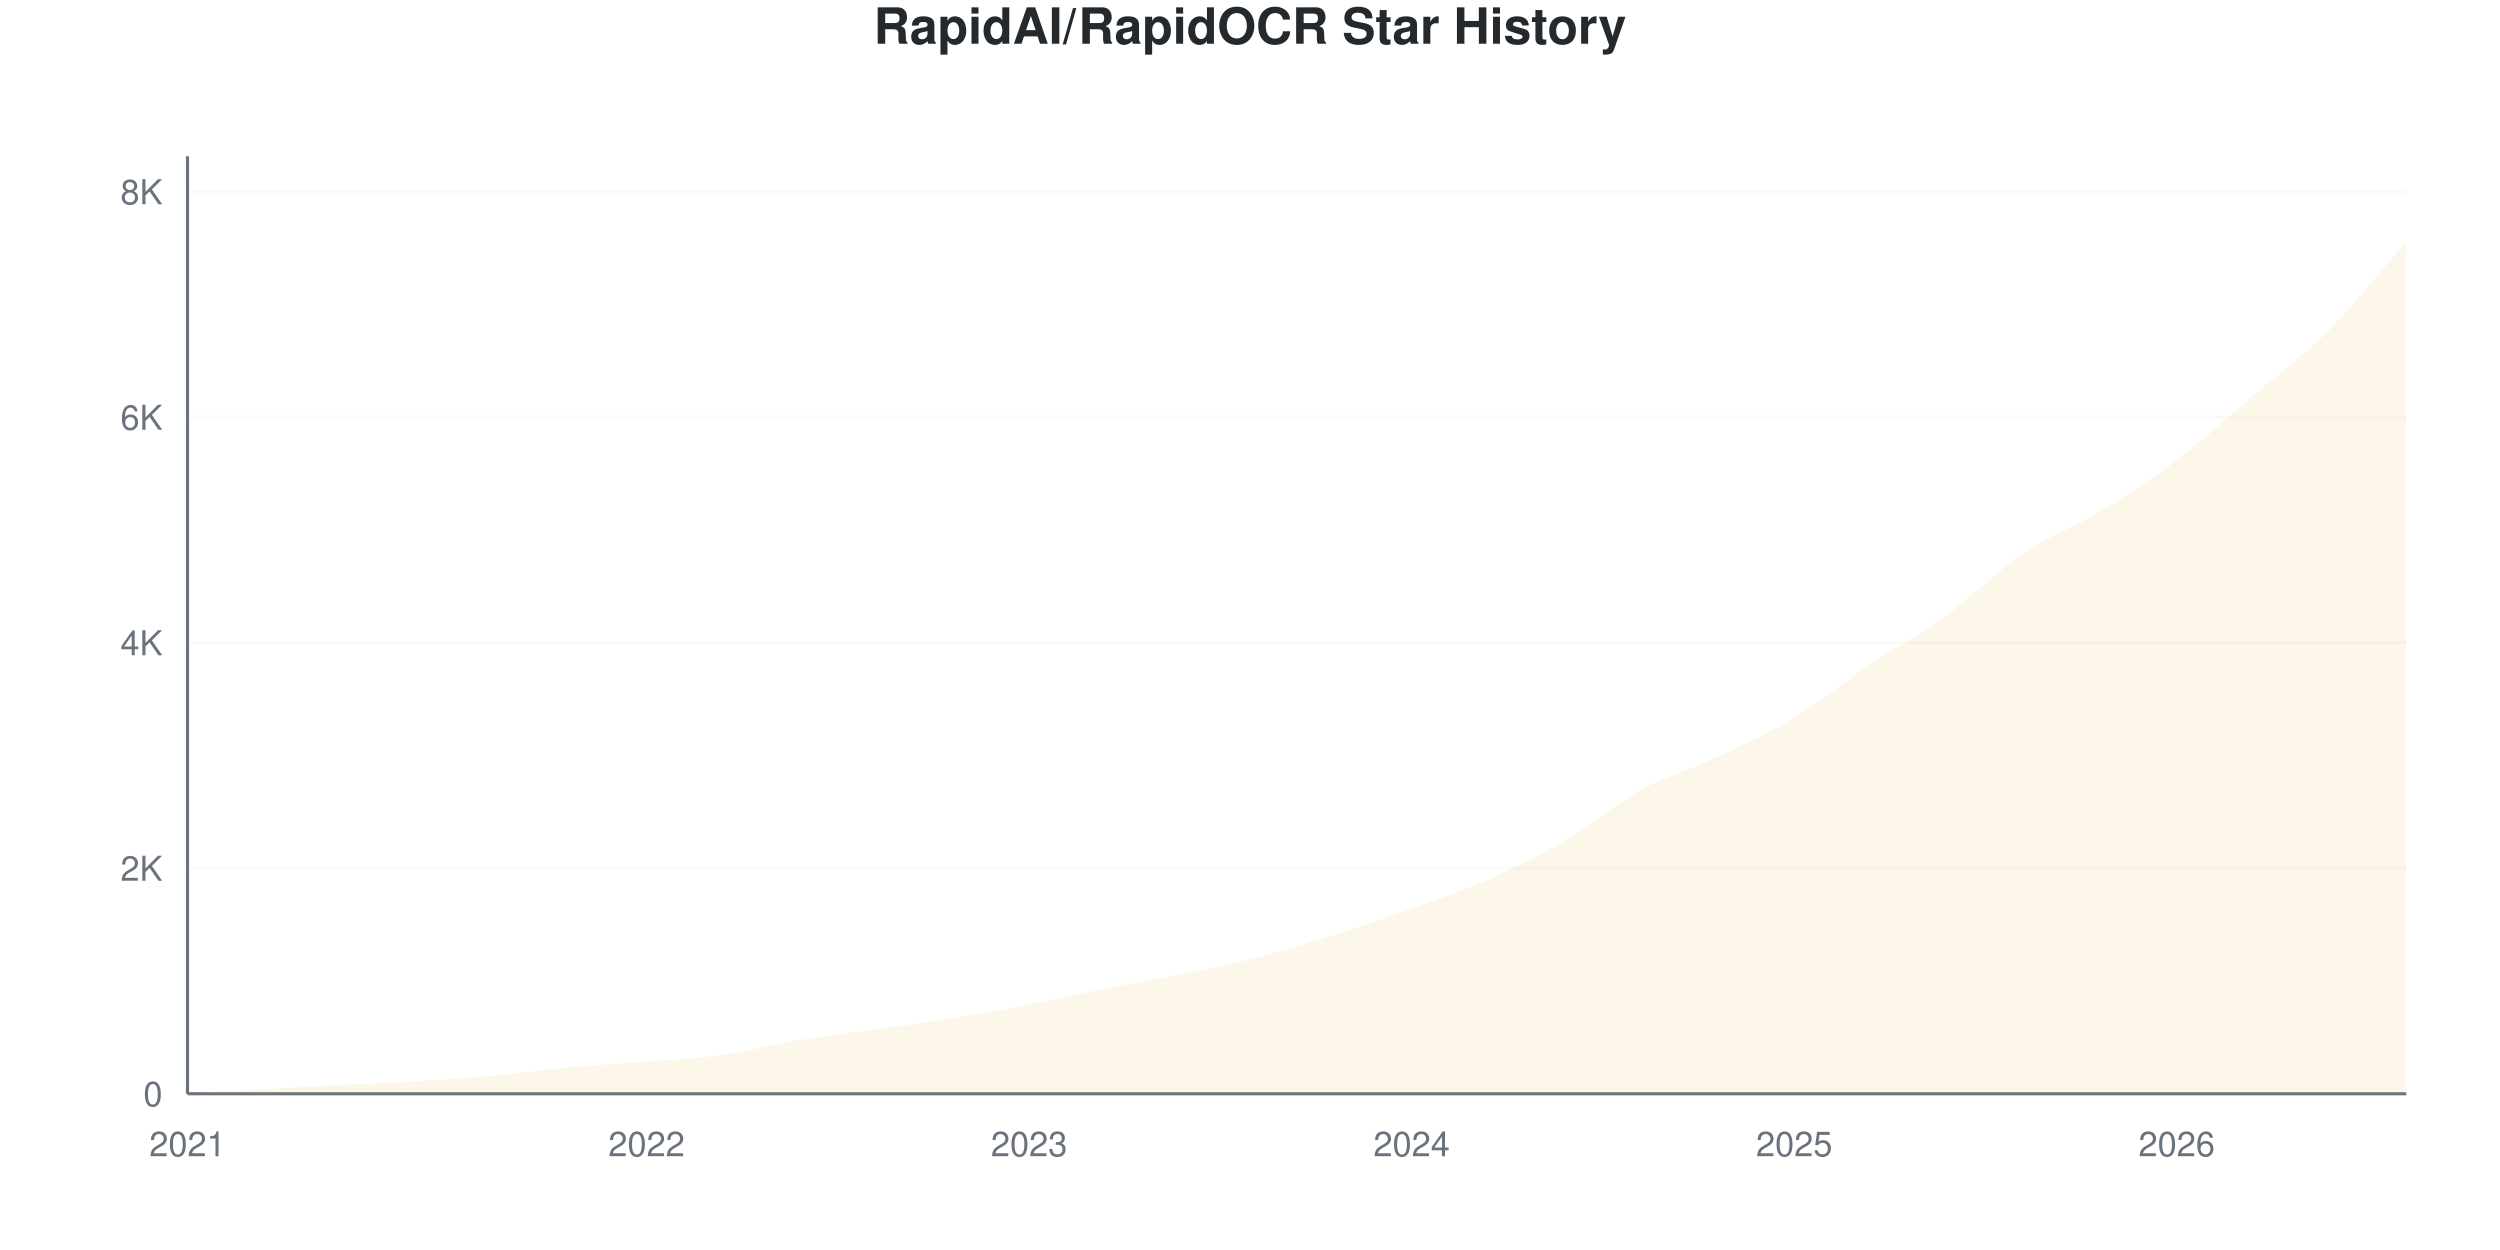
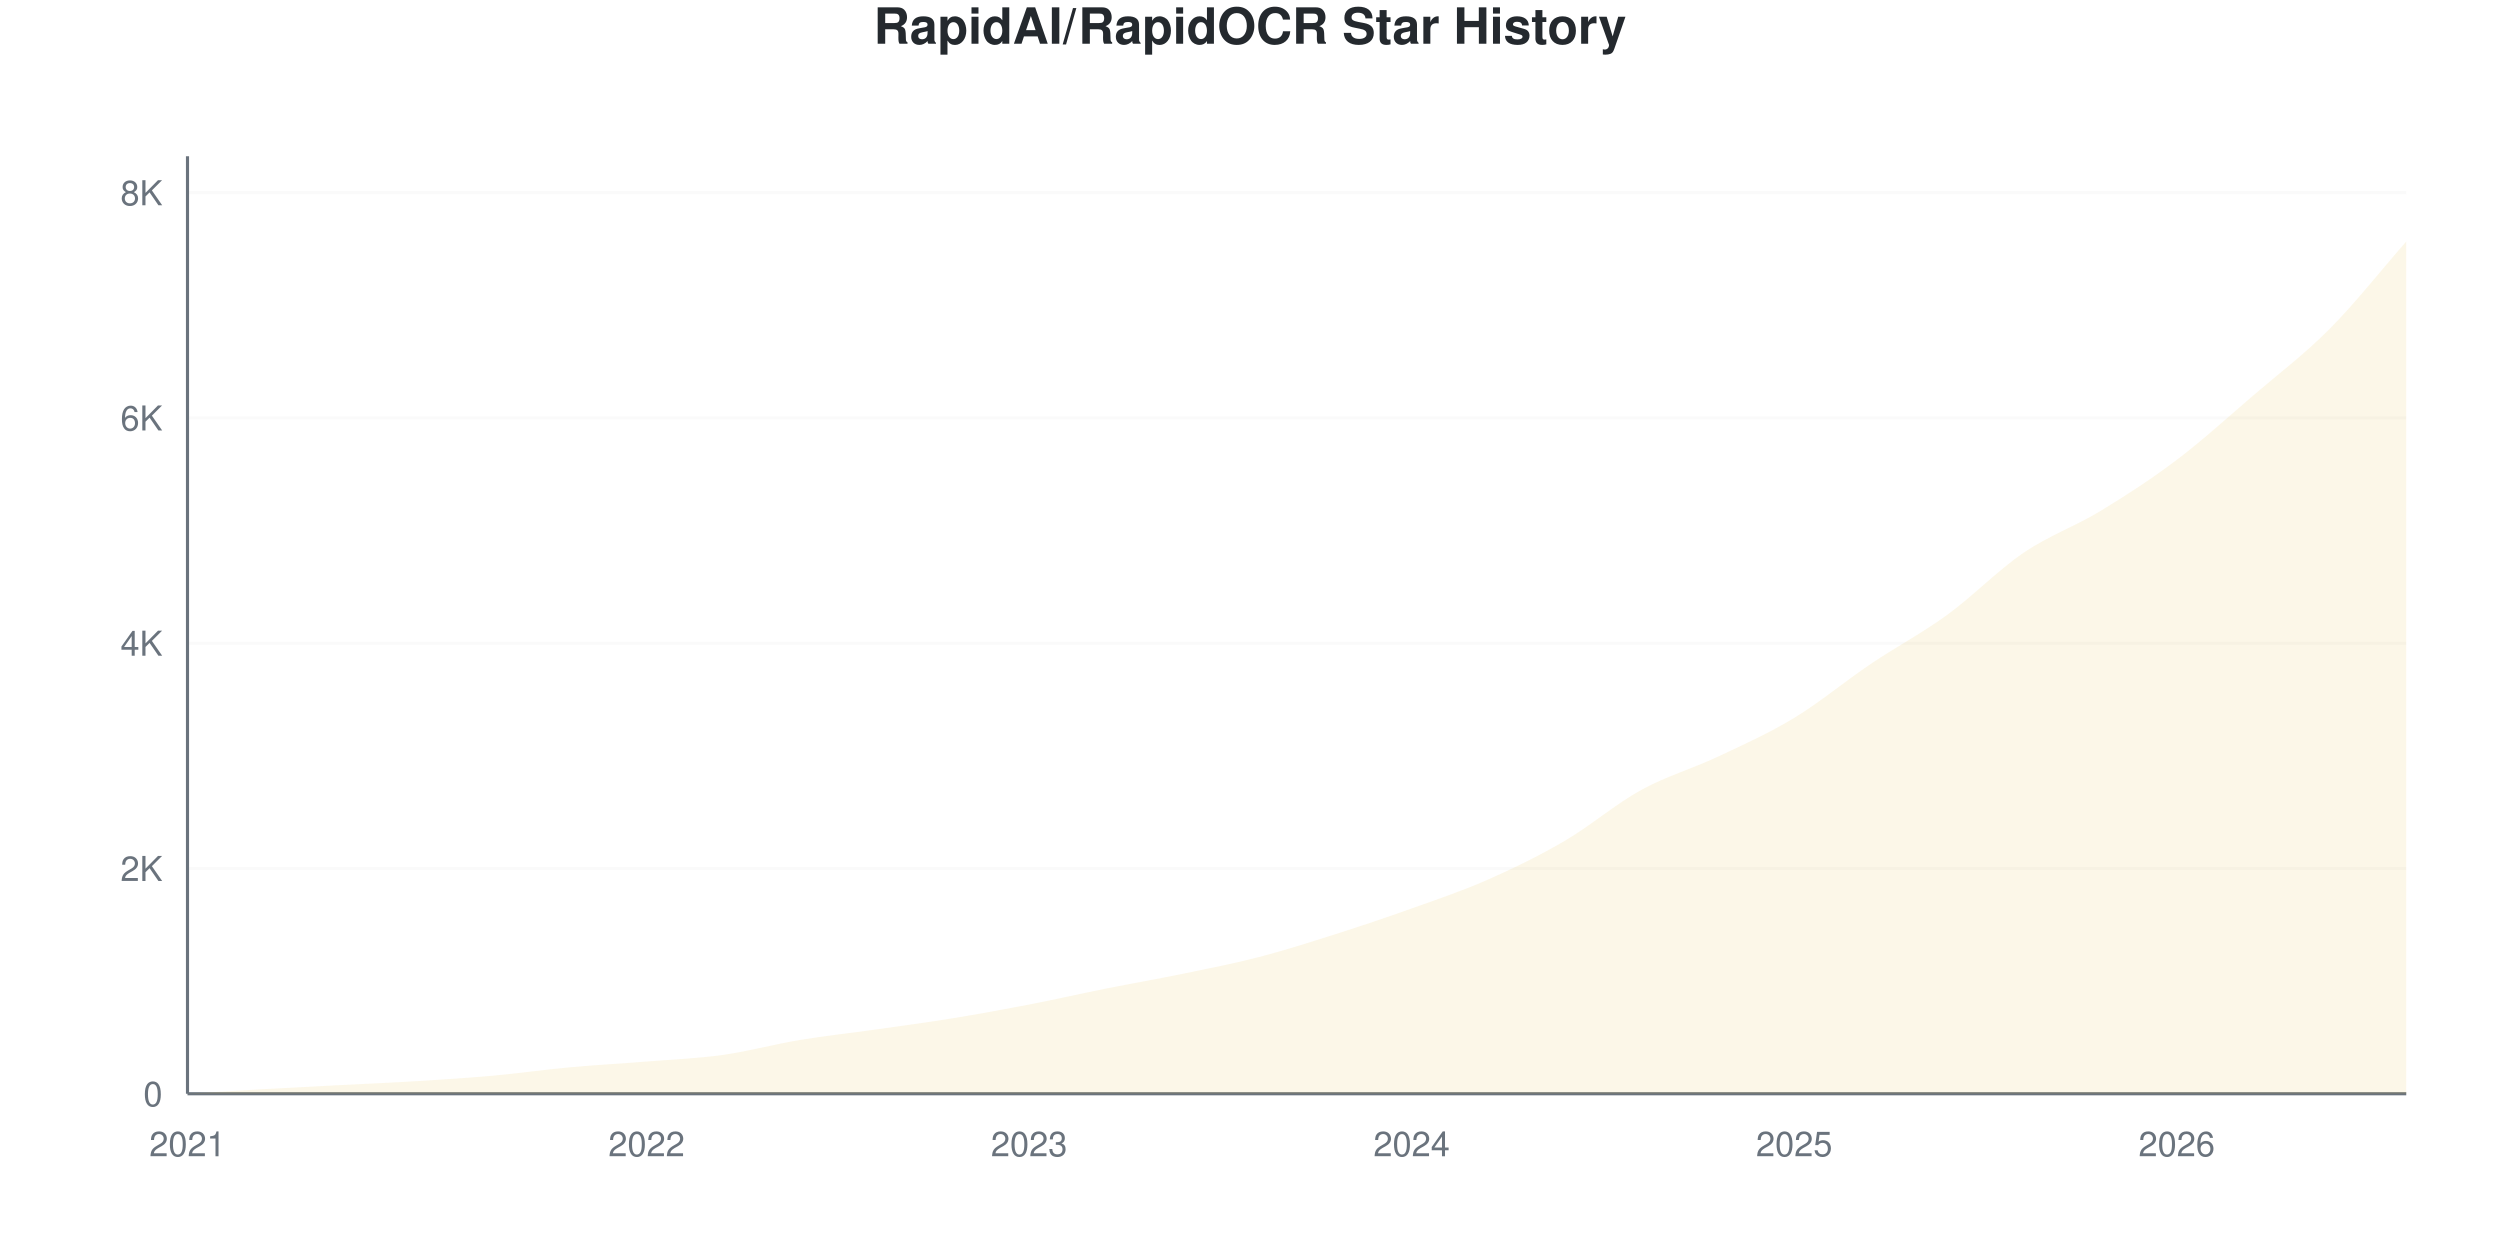
<svg xmlns="http://www.w3.org/2000/svg" viewBox="0 0 800 400" width="800" height="400">
  <style>
    @keyframes drawLine {
      to { stroke-dashoffset: 0; }
    }
    @keyframes fadeInPoint {
      from { opacity: 0; }
      to { opacity: 1; }
    }
    .data-line-0 {
      stroke-dasharray: 1177;
      stroke-dashoffset: 1177;
      animation: drawLine 2s ease-out forwards;
    }
    .data-point {
      opacity: 0;
      animation: fadeInPoint 0.5s ease-out forwards;
    }
    .chart-bg { fill: #fff; }
    .chart-text { fill: #24292e; }
    .chart-muted { fill: #6a737d; }
    .chart-grid { stroke: #eee; }
    .chart-axis { stroke: #6a737d; }
    @media (prefers-color-scheme: dark) {
      .chart-bg { fill: #0d1117; }
      .chart-text { fill: #e6edf3; }
      .chart-muted { fill: #8b949e; }
      .chart-grid { stroke: #21262d; }
      .chart-axis { stroke: #8b949e; }
    }
  </style>
  <rect width="800" height="400" class="chart-bg" />
  <text x="400" y="14" text-anchor="middle" class="chart-text" font-size="16" font-weight="bold" font-family="-apple-system, BlinkMacSystemFont, 'Segoe UI', Helvetica, Arial, sans-serif">RapidAI/RapidOCR Star History</text>
  <g class="grid">
    <line x1="60" y1="350" x2="770" y2="350" class="chart-grid" stroke-opacity="0.3" />
    <text x="52" y="354" text-anchor="end" class="chart-muted" font-size="11" font-family="-apple-system, BlinkMacSystemFont, 'Segoe UI', Helvetica, Arial, sans-serif">0</text>
-     <line x1="60" y1="277.841" x2="770" y2="277.841" class="chart-grid" stroke-opacity="0.3" />
-     <text x="52" y="281.841" text-anchor="end" class="chart-muted" font-size="11" font-family="-apple-system, BlinkMacSystemFont, 'Segoe UI', Helvetica, Arial, sans-serif">2K</text>
-     <line x1="60" y1="205.683" x2="770" y2="205.683" class="chart-grid" stroke-opacity="0.3" />
-     <text x="52" y="209.683" text-anchor="end" class="chart-muted" font-size="11" font-family="-apple-system, BlinkMacSystemFont, 'Segoe UI', Helvetica, Arial, sans-serif">4K</text>
-     <line x1="60" y1="133.524" x2="770" y2="133.524" class="chart-grid" stroke-opacity="0.3" />
-     <text x="52" y="137.524" text-anchor="end" class="chart-muted" font-size="11" font-family="-apple-system, BlinkMacSystemFont, 'Segoe UI', Helvetica, Arial, sans-serif">6K</text>
-     <line x1="60" y1="61.365" x2="770" y2="61.365" class="chart-grid" stroke-opacity="0.3" />
-     <text x="52" y="65.365" text-anchor="end" class="chart-muted" font-size="11" font-family="-apple-system, BlinkMacSystemFont, 'Segoe UI', Helvetica, Arial, sans-serif">8K</text>
+     <line x1="60" y1="277.919" x2="770" y2="277.919" class="chart-grid" stroke-opacity="0.3" />
+     <text x="52" y="281.919" text-anchor="end" class="chart-muted" font-size="11" font-family="-apple-system, BlinkMacSystemFont, 'Segoe UI', Helvetica, Arial, sans-serif">2K</text>
+     <line x1="60" y1="205.839" x2="770" y2="205.839" class="chart-grid" stroke-opacity="0.3" />
+     <text x="52" y="209.839" text-anchor="end" class="chart-muted" font-size="11" font-family="-apple-system, BlinkMacSystemFont, 'Segoe UI', Helvetica, Arial, sans-serif">4K</text>
+     <line x1="60" y1="133.758" x2="770" y2="133.758" class="chart-grid" stroke-opacity="0.3" />
+     <text x="52" y="137.758" text-anchor="end" class="chart-muted" font-size="11" font-family="-apple-system, BlinkMacSystemFont, 'Segoe UI', Helvetica, Arial, sans-serif">6K</text>
+     <line x1="60" y1="61.677" x2="770" y2="61.677" class="chart-grid" stroke-opacity="0.3" />
+     <text x="52" y="65.677" text-anchor="end" class="chart-muted" font-size="11" font-family="-apple-system, BlinkMacSystemFont, 'Segoe UI', Helvetica, Arial, sans-serif">8K</text>
  </g>
  <g class="milestones">
    
  </g>
  <g class="x-axis">
    <text x="60" y="370" text-anchor="middle" class="chart-muted" font-size="11" font-family="-apple-system, BlinkMacSystemFont, 'Segoe UI', Helvetica, Arial, sans-serif">2021</text>
    <text x="206.897" y="370" text-anchor="middle" class="chart-muted" font-size="11" font-family="-apple-system, BlinkMacSystemFont, 'Segoe UI', Helvetica, Arial, sans-serif">2022</text>
    <text x="329.31" y="370" text-anchor="middle" class="chart-muted" font-size="11" font-family="-apple-system, BlinkMacSystemFont, 'Segoe UI', Helvetica, Arial, sans-serif">2023</text>
    <text x="451.724" y="370" text-anchor="middle" class="chart-muted" font-size="11" font-family="-apple-system, BlinkMacSystemFont, 'Segoe UI', Helvetica, Arial, sans-serif">2024</text>
    <text x="574.138" y="370" text-anchor="middle" class="chart-muted" font-size="11" font-family="-apple-system, BlinkMacSystemFont, 'Segoe UI', Helvetica, Arial, sans-serif">2025</text>
    <text x="696.552" y="370" text-anchor="middle" class="chart-muted" font-size="11" font-family="-apple-system, BlinkMacSystemFont, 'Segoe UI', Helvetica, Arial, sans-serif">2026</text>
  </g>
  <line x1="60" y1="50" x2="60" y2="350" class="chart-axis" stroke-width="1" />
  <line x1="60" y1="350" x2="770" y2="350" class="chart-axis" stroke-width="1" />
-   <path d="M60,350 L60,349.964 C68.161,349.483 76.322,348.978 84.483,348.521 C92.644,348.064 100.805,347.649 108.966,347.222 C117.126,346.795 125.287,346.464 133.448,345.959 C141.609,345.454 149.77,344.925 157.931,344.191 C166.092,343.458 174.253,342.303 182.414,341.557 C190.575,340.812 198.736,340.385 206.897,339.717 C215.057,339.05 223.218,338.707 231.379,337.553 C239.54,336.398 247.701,334.149 255.862,332.79 C264.023,331.431 272.184,330.553 280.345,329.399 C288.506,328.244 296.667,327.192 304.828,325.863 C312.989,324.534 321.149,323.013 329.31,321.425 C337.471,319.838 345.632,317.962 353.793,316.338 C361.954,314.714 370.115,313.355 378.276,311.684 C386.437,310.012 394.598,308.413 402.759,306.308 C410.92,304.203 419.08,301.654 427.241,299.056 C435.402,296.458 443.563,293.656 451.724,290.722 C459.885,287.787 468.046,285.057 476.207,281.449 C484.368,277.841 492.529,273.86 500.69,269.074 C508.851,264.287 517.011,257.216 525.172,252.73 C533.333,248.244 541.494,246.007 549.655,242.159 C557.816,238.31 565.977,234.576 574.138,229.639 C582.299,224.702 590.46,218.022 598.621,212.538 C606.782,207.054 614.943,202.67 623.103,196.735 C631.264,190.8 639.425,182.435 647.586,176.927 C655.747,171.419 663.908,168.629 672.069,163.686 C680.23,158.743 688.391,153.446 696.552,147.27 C704.713,141.094 712.874,133.608 721.034,126.633 C729.195,119.657 737.356,113.644 745.517,105.418 C753.678,97.192 761.839,86.657 770,77.276 L770,350 L60,350 Z" fill="#dfb317" fill-opacity="0.1" />
-   <path d="M60,350 L60,349.964 C68.161,349.483 76.322,348.978 84.483,348.521 C92.644,348.064 100.805,347.649 108.966,347.222 C117.126,346.795 125.287,346.464 133.448,345.959 C141.609,345.454 149.77,344.925 157.931,344.191 C166.092,343.458 174.253,342.303 182.414,341.557 C190.575,340.812 198.736,340.385 206.897,339.717 C215.057,339.05 223.218,338.707 231.379,337.553 C239.54,336.398 247.701,334.149 255.862,332.79 C264.023,331.431 272.184,330.553 280.345,329.399 C288.506,328.244 296.667,327.192 304.828,325.863 C312.989,324.534 321.149,323.013 329.31,321.425 C337.471,319.838 345.632,317.962 353.793,316.338 C361.954,314.714 370.115,313.355 378.276,311.684 C386.437,310.012 394.598,308.413 402.759,306.308 C410.92,304.203 419.08,301.654 427.241,299.056 C435.402,296.458 443.563,293.656 451.724,290.722 C459.885,287.787 468.046,285.057 476.207,281.449 C484.368,277.841 492.529,273.86 500.69,269.074 C508.851,264.287 517.011,257.216 525.172,252.73 C533.333,248.244 541.494,246.007 549.655,242.159 C557.816,238.31 565.977,234.576 574.138,229.639 C582.299,224.702 590.46,218.022 598.621,212.538 C606.782,207.054 614.943,202.67 623.103,196.735 C631.264,190.8 639.425,182.435 647.586,176.927 C655.747,171.419 663.908,168.629 672.069,163.686 C680.23,158.743 688.391,153.446 696.552,147.27 C704.713,141.094 712.874,133.608 721.034,126.633 C729.195,119.657 737.356,113.644 745.517,105.418 C753.678,97.192 761.839,86.657 770,77.276" fill="none" stroke="#dfb317" stroke-width="2.5" class="data-line-0" />
+   <path d="M60,350 L60,349.964 C68.161,349.483 76.322,348.979 84.483,348.522 C92.644,348.066 100.805,347.651 108.966,347.225 C117.126,346.798 125.287,346.468 133.448,345.963 C141.609,345.459 149.77,344.936 157.931,344.198 C166.092,343.459 174.253,342.281 182.414,341.531 C190.575,340.78 198.736,340.353 206.897,339.692 C215.057,339.032 223.218,338.713 231.379,337.566 C239.54,336.419 247.701,334.166 255.862,332.809 C264.023,331.451 272.184,330.58 280.345,329.421 C288.506,328.262 296.667,327.18 304.828,325.853 C312.989,324.525 321.149,323.036 329.31,321.456 C337.471,319.876 345.632,318.008 353.793,316.374 C361.954,314.741 370.115,313.335 378.276,311.653 C386.437,309.971 394.598,308.397 402.759,306.283 C410.92,304.169 419.08,301.562 427.241,298.967 C435.402,296.372 443.563,293.633 451.724,290.714 C459.885,287.794 468.046,285.055 476.207,281.451 C484.368,277.847 492.529,273.865 500.69,269.089 C508.851,264.314 517.011,257.286 525.172,252.799 C533.333,248.312 541.494,246.012 549.655,242.167 C557.816,238.323 565.977,234.683 574.138,229.733 C582.299,224.784 590.46,217.966 598.621,212.47 C606.782,206.974 614.943,202.691 623.103,196.756 C631.264,190.822 639.425,182.394 647.586,176.862 C655.747,171.33 663.908,168.513 672.069,163.563 C680.23,158.614 688.391,153.334 696.552,147.165 C704.713,140.996 712.874,133.542 721.034,126.55 C729.195,119.558 737.356,113.425 745.517,105.214 C753.678,97.003 761.839,86.593 770,77.283 L770,350 L60,350 Z" fill="#dfb317" fill-opacity="0.1" />
+   <path d="M60,350 L60,349.964 C68.161,349.483 76.322,348.979 84.483,348.522 C92.644,348.066 100.805,347.651 108.966,347.225 C117.126,346.798 125.287,346.468 133.448,345.963 C141.609,345.459 149.77,344.936 157.931,344.198 C166.092,343.459 174.253,342.281 182.414,341.531 C190.575,340.78 198.736,340.353 206.897,339.692 C215.057,339.032 223.218,338.713 231.379,337.566 C239.54,336.419 247.701,334.166 255.862,332.809 C264.023,331.451 272.184,330.58 280.345,329.421 C288.506,328.262 296.667,327.18 304.828,325.853 C312.989,324.525 321.149,323.036 329.31,321.456 C337.471,319.876 345.632,318.008 353.793,316.374 C361.954,314.741 370.115,313.335 378.276,311.653 C386.437,309.971 394.598,308.397 402.759,306.283 C410.92,304.169 419.08,301.562 427.241,298.967 C435.402,296.372 443.563,293.633 451.724,290.714 C459.885,287.794 468.046,285.055 476.207,281.451 C484.368,277.847 492.529,273.865 500.69,269.089 C508.851,264.314 517.011,257.286 525.172,252.799 C533.333,248.312 541.494,246.012 549.655,242.167 C557.816,238.323 565.977,234.683 574.138,229.733 C582.299,224.784 590.46,217.966 598.621,212.47 C606.782,206.974 614.943,202.691 623.103,196.756 C631.264,190.822 639.425,182.394 647.586,176.862 C655.747,171.33 663.908,168.513 672.069,163.563 C680.23,158.614 688.391,153.334 696.552,147.165 C704.713,140.996 712.874,133.542 721.034,126.55 C729.195,119.558 737.356,113.425 745.517,105.214 C753.678,97.003 761.839,86.593 770,77.283" fill="none" stroke="#dfb317" stroke-width="2.5" class="data-line-0" />
  <g class="points">
    <circle cx="60" cy="349.964" r="4" fill="#dfb317" class="data-point" style="animation-delay: 1.50s" />
-     <circle cx="84.483" cy="348.521" r="4" fill="#dfb317" class="data-point" style="animation-delay: 1.55s" />
-     <circle cx="108.966" cy="347.222" r="4" fill="#dfb317" class="data-point" style="animation-delay: 1.60s" />
-     <circle cx="133.448" cy="345.959" r="4" fill="#dfb317" class="data-point" style="animation-delay: 1.65s" />
-     <circle cx="157.931" cy="344.191" r="4" fill="#dfb317" class="data-point" style="animation-delay: 1.70s" />
-     <circle cx="182.414" cy="341.557" r="4" fill="#dfb317" class="data-point" style="animation-delay: 1.75s" />
-     <circle cx="206.897" cy="339.717" r="4" fill="#dfb317" class="data-point" style="animation-delay: 1.80s" />
-     <circle cx="231.379" cy="337.553" r="4" fill="#dfb317" class="data-point" style="animation-delay: 1.85s" />
-     <circle cx="255.862" cy="332.79" r="4" fill="#dfb317" class="data-point" style="animation-delay: 1.90s" />
-     <circle cx="280.345" cy="329.399" r="4" fill="#dfb317" class="data-point" style="animation-delay: 1.95s" />
-     <circle cx="304.828" cy="325.863" r="4" fill="#dfb317" class="data-point" style="animation-delay: 2.00s" />
-     <circle cx="329.31" cy="321.425" r="4" fill="#dfb317" class="data-point" style="animation-delay: 2.05s" />
-     <circle cx="353.793" cy="316.338" r="4" fill="#dfb317" class="data-point" style="animation-delay: 2.10s" />
-     <circle cx="378.276" cy="311.684" r="4" fill="#dfb317" class="data-point" style="animation-delay: 2.15s" />
-     <circle cx="402.759" cy="306.308" r="4" fill="#dfb317" class="data-point" style="animation-delay: 2.20s" />
-     <circle cx="427.241" cy="299.056" r="4" fill="#dfb317" class="data-point" style="animation-delay: 2.25s" />
-     <circle cx="451.724" cy="290.722" r="4" fill="#dfb317" class="data-point" style="animation-delay: 2.30s" />
-     <circle cx="476.207" cy="281.449" r="4" fill="#dfb317" class="data-point" style="animation-delay: 2.35s" />
-     <circle cx="500.69" cy="269.074" r="4" fill="#dfb317" class="data-point" style="animation-delay: 2.40s" />
-     <circle cx="525.172" cy="252.73" r="4" fill="#dfb317" class="data-point" style="animation-delay: 2.45s" />
-     <circle cx="549.655" cy="242.159" r="4" fill="#dfb317" class="data-point" style="animation-delay: 2.50s" />
-     <circle cx="574.138" cy="229.639" r="4" fill="#dfb317" class="data-point" style="animation-delay: 2.55s" />
-     <circle cx="598.621" cy="212.538" r="4" fill="#dfb317" class="data-point" style="animation-delay: 2.60s" />
-     <circle cx="623.103" cy="196.735" r="4" fill="#dfb317" class="data-point" style="animation-delay: 2.65s" />
-     <circle cx="647.586" cy="176.927" r="4" fill="#dfb317" class="data-point" style="animation-delay: 2.70s" />
-     <circle cx="672.069" cy="163.686" r="4" fill="#dfb317" class="data-point" style="animation-delay: 2.75s" />
-     <circle cx="696.552" cy="147.27" r="4" fill="#dfb317" class="data-point" style="animation-delay: 2.80s" />
-     <circle cx="721.034" cy="126.633" r="4" fill="#dfb317" class="data-point" style="animation-delay: 2.85s" />
-     <circle cx="745.517" cy="105.418" r="4" fill="#dfb317" class="data-point" style="animation-delay: 2.90s" />
-     <circle cx="770" cy="77.276" r="4" fill="#dfb317" class="data-point" style="animation-delay: 2.95s" />
+     <circle cx="84.483" cy="348.522" r="4" fill="#dfb317" class="data-point" style="animation-delay: 1.55s" />
+     <circle cx="108.966" cy="347.225" r="4" fill="#dfb317" class="data-point" style="animation-delay: 1.60s" />
+     <circle cx="133.448" cy="345.963" r="4" fill="#dfb317" class="data-point" style="animation-delay: 1.65s" />
+     <circle cx="157.931" cy="344.198" r="4" fill="#dfb317" class="data-point" style="animation-delay: 1.70s" />
+     <circle cx="182.414" cy="341.531" r="4" fill="#dfb317" class="data-point" style="animation-delay: 1.75s" />
+     <circle cx="206.897" cy="339.692" r="4" fill="#dfb317" class="data-point" style="animation-delay: 1.80s" />
+     <circle cx="231.379" cy="337.566" r="4" fill="#dfb317" class="data-point" style="animation-delay: 1.85s" />
+     <circle cx="255.862" cy="332.809" r="4" fill="#dfb317" class="data-point" style="animation-delay: 1.90s" />
+     <circle cx="280.345" cy="329.421" r="4" fill="#dfb317" class="data-point" style="animation-delay: 1.95s" />
+     <circle cx="304.828" cy="325.853" r="4" fill="#dfb317" class="data-point" style="animation-delay: 2.00s" />
+     <circle cx="329.31" cy="321.456" r="4" fill="#dfb317" class="data-point" style="animation-delay: 2.05s" />
+     <circle cx="353.793" cy="316.374" r="4" fill="#dfb317" class="data-point" style="animation-delay: 2.10s" />
+     <circle cx="378.276" cy="311.653" r="4" fill="#dfb317" class="data-point" style="animation-delay: 2.15s" />
+     <circle cx="402.759" cy="306.283" r="4" fill="#dfb317" class="data-point" style="animation-delay: 2.20s" />
+     <circle cx="427.241" cy="298.967" r="4" fill="#dfb317" class="data-point" style="animation-delay: 2.25s" />
+     <circle cx="451.724" cy="290.714" r="4" fill="#dfb317" class="data-point" style="animation-delay: 2.30s" />
+     <circle cx="476.207" cy="281.451" r="4" fill="#dfb317" class="data-point" style="animation-delay: 2.35s" />
+     <circle cx="500.69" cy="269.089" r="4" fill="#dfb317" class="data-point" style="animation-delay: 2.40s" />
+     <circle cx="525.172" cy="252.799" r="4" fill="#dfb317" class="data-point" style="animation-delay: 2.45s" />
+     <circle cx="549.655" cy="242.167" r="4" fill="#dfb317" class="data-point" style="animation-delay: 2.50s" />
+     <circle cx="574.138" cy="229.733" r="4" fill="#dfb317" class="data-point" style="animation-delay: 2.55s" />
+     <circle cx="598.621" cy="212.47" r="4" fill="#dfb317" class="data-point" style="animation-delay: 2.60s" />
+     <circle cx="623.103" cy="196.756" r="4" fill="#dfb317" class="data-point" style="animation-delay: 2.65s" />
+     <circle cx="647.586" cy="176.862" r="4" fill="#dfb317" class="data-point" style="animation-delay: 2.70s" />
+     <circle cx="672.069" cy="163.563" r="4" fill="#dfb317" class="data-point" style="animation-delay: 2.75s" />
+     <circle cx="696.552" cy="147.165" r="4" fill="#dfb317" class="data-point" style="animation-delay: 2.80s" />
+     <circle cx="721.034" cy="126.55" r="4" fill="#dfb317" class="data-point" style="animation-delay: 2.85s" />
+     <circle cx="745.517" cy="105.214" r="4" fill="#dfb317" class="data-point" style="animation-delay: 2.90s" />
+     <circle cx="770" cy="77.283" r="4" fill="#dfb317" class="data-point" style="animation-delay: 2.95s" />
  </g>
</svg>
